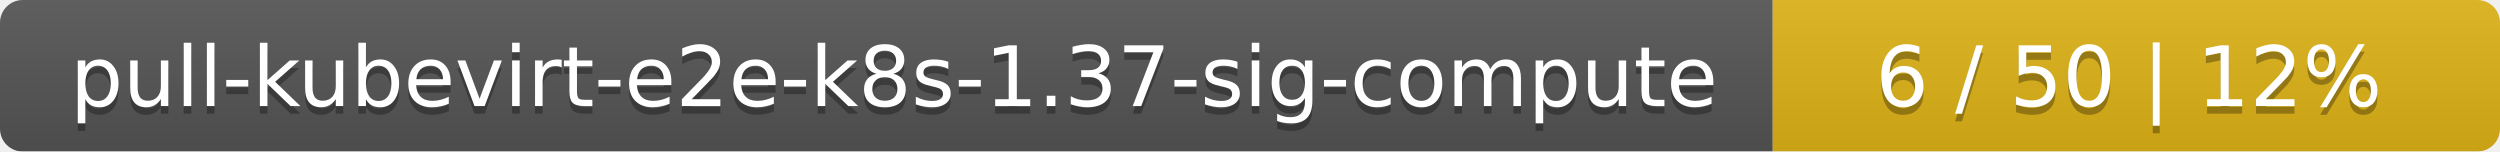
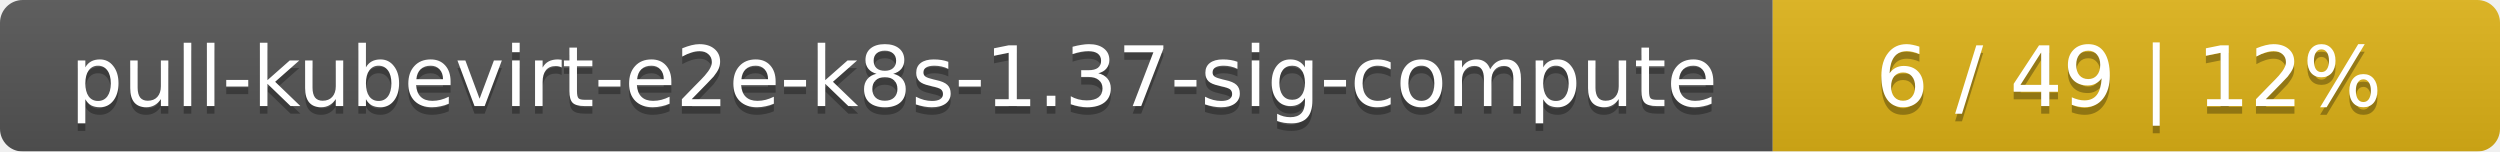
<svg xmlns="http://www.w3.org/2000/svg" width="330" height="20">
  <linearGradient id="smooth" x2="0" y2="100%">
    <stop offset="0" stop-color="#bbb" stop-opacity=".1" />
    <stop offset="1" stop-opacity=".1" />
  </linearGradient>
  <mask id="round">
    <rect width="330" height="20" rx="3" fill="#fff" />
  </mask>
  <g mask="url(#round)">
    <rect width="234" height="20" fill="#555" />
    <rect x="234" width="96" height="20" fill="#dfb317" />
    <rect width="330" height="20" fill="url(#smooth)" />
  </g>
  <g fill="#fff" text-anchor="middle" font-family="DejaVu Sans,Verdana,Geneva,sans-serif" font-size="11">
    <text x="118" y="15" fill="#010101" fill-opacity=".3">pull-kubevirt-e2e-k8s-1.37-sig-compute</text>
    <text x="118" y="14">pull-kubevirt-e2e-k8s-1.37-sig-compute</text>
-     <text x="281" y="15" fill="#010101" fill-opacity=".3">6 / 50    |    12%</text>
-     <text x="281" y="14">6 / 50    |    12%</text>
+     <text x="281" y="15" fill="#010101" fill-opacity=".3">6 / 49    |    12%</text>
+     <text x="281" y="14">6 / 49    |    12%</text>
  </g>
</svg>
